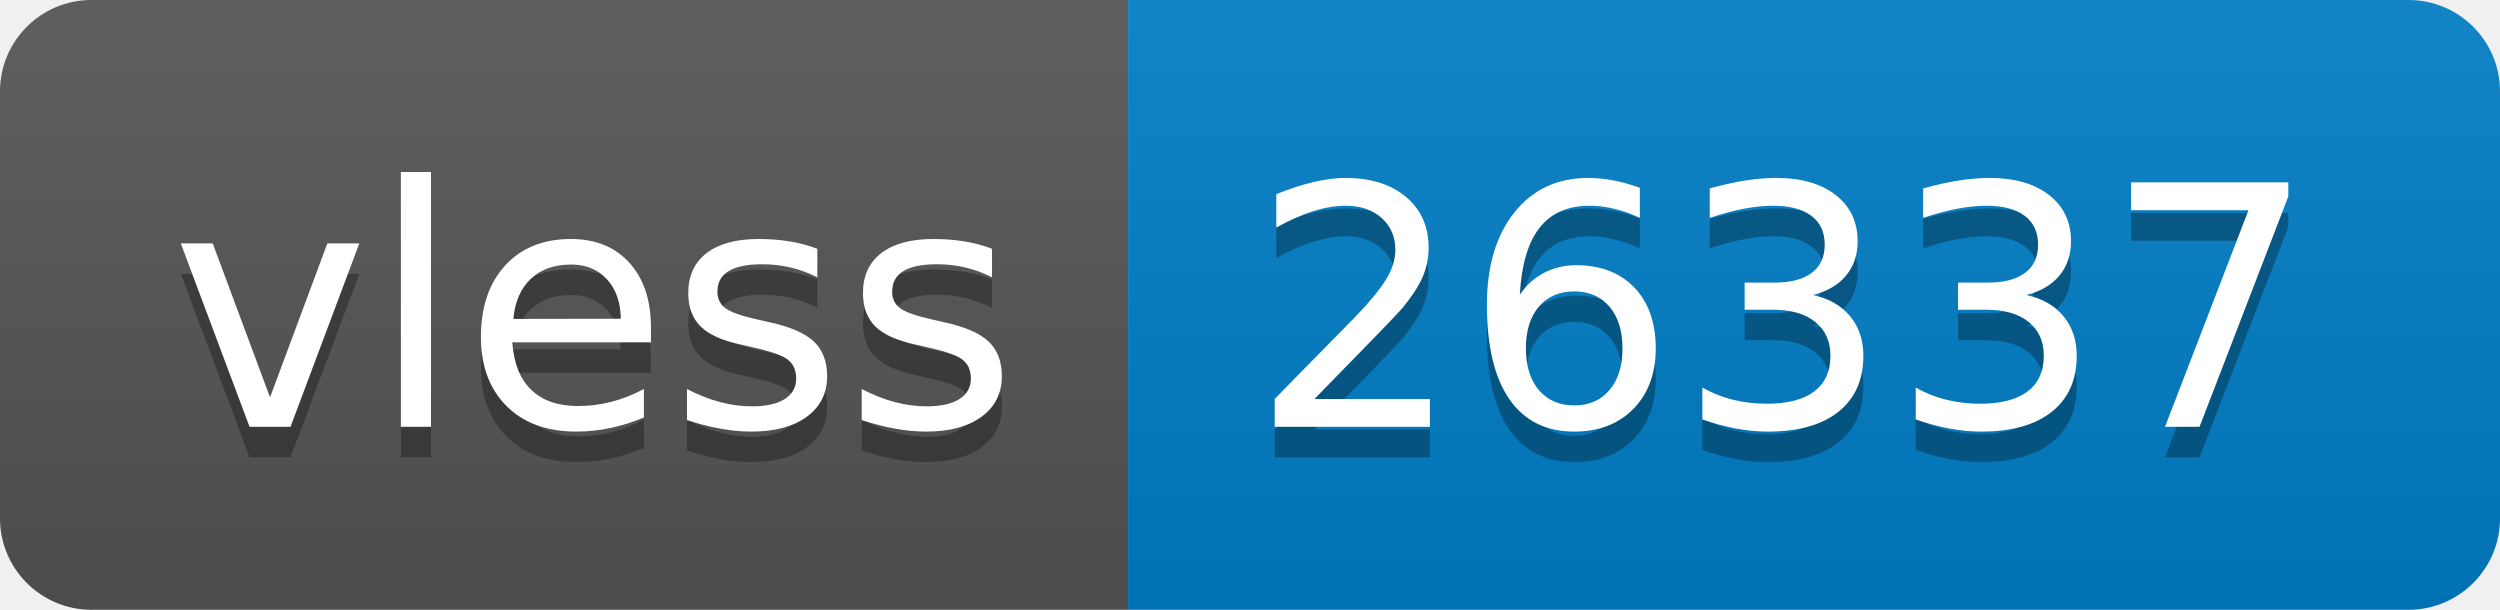
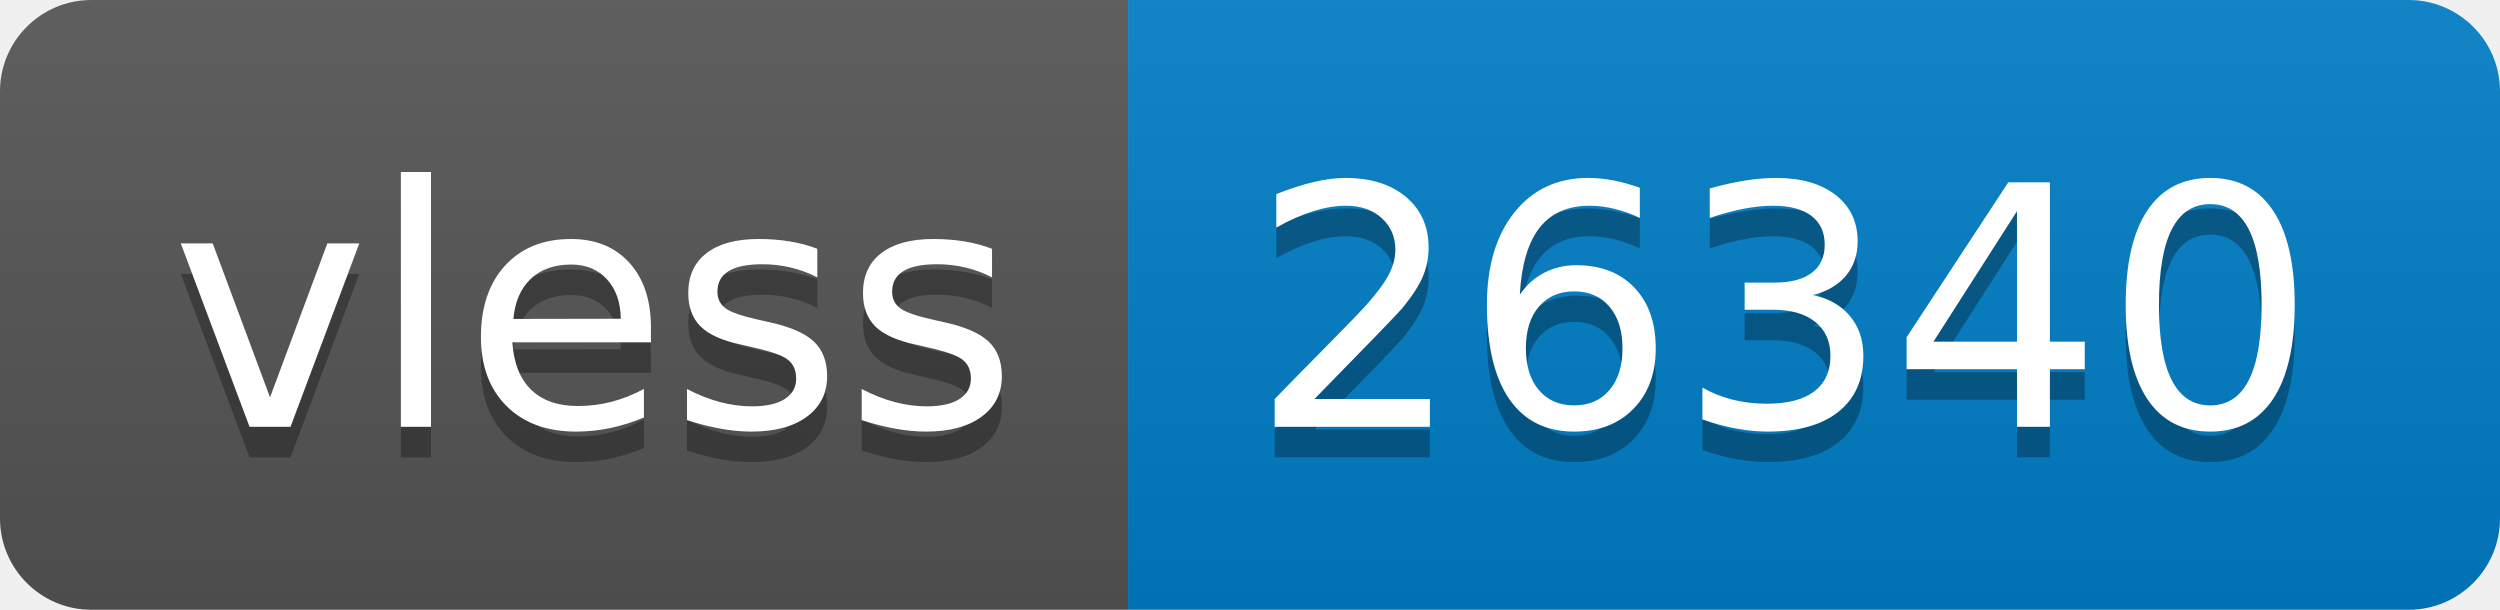
- <svg xmlns="http://www.w3.org/2000/svg" width="82" height="20" role="img" aria-label="vless: 26337">
+ <svg xmlns="http://www.w3.org/2000/svg" width="82" height="20" role="img" aria-label="vless: 26340">
  <linearGradient id="s" x2="0" y2="100%">
    <stop offset="0" stop-color="#bbb" stop-opacity=".1" />
    <stop offset="1" stop-opacity=".1" />
  </linearGradient>
  <clipPath id="r">
    <rect width="82" height="20" rx="3" fill="#fff" />
  </clipPath>
  <g clip-path="url(#r)">
    <rect width="37" height="20" fill="#555" />
    <rect x="37" width="45" height="20" fill="#007ec6" />
    <rect width="82" height="20" fill="url(#s)" />
  </g>
  <g fill="#fff" text-anchor="middle" font-family="Verdana,Geneva,DejaVu Sans,sans-serif" text-rendering="geometricPrecision" font-size="110">
    <text aria-hidden="true" x="195" y="150" fill="#010101" fill-opacity=".3" transform="scale(.1)" textLength="270">vless</text>
    <text x="195" y="140" transform="scale(.1)" fill="#fff" textLength="270">vless</text>
-     <text aria-hidden="true" x="585" y="150" fill="#010101" fill-opacity=".3" transform="scale(.1)" textLength="350">26337</text>
-     <text x="585" y="140" transform="scale(.1)" fill="#fff" textLength="350">26337</text>
+     <text aria-hidden="true" x="585" y="150" fill="#010101" fill-opacity=".3" transform="scale(.1)" textLength="350">26340</text>
+     <text x="585" y="140" transform="scale(.1)" fill="#fff" textLength="350">26340</text>
  </g>
</svg>
